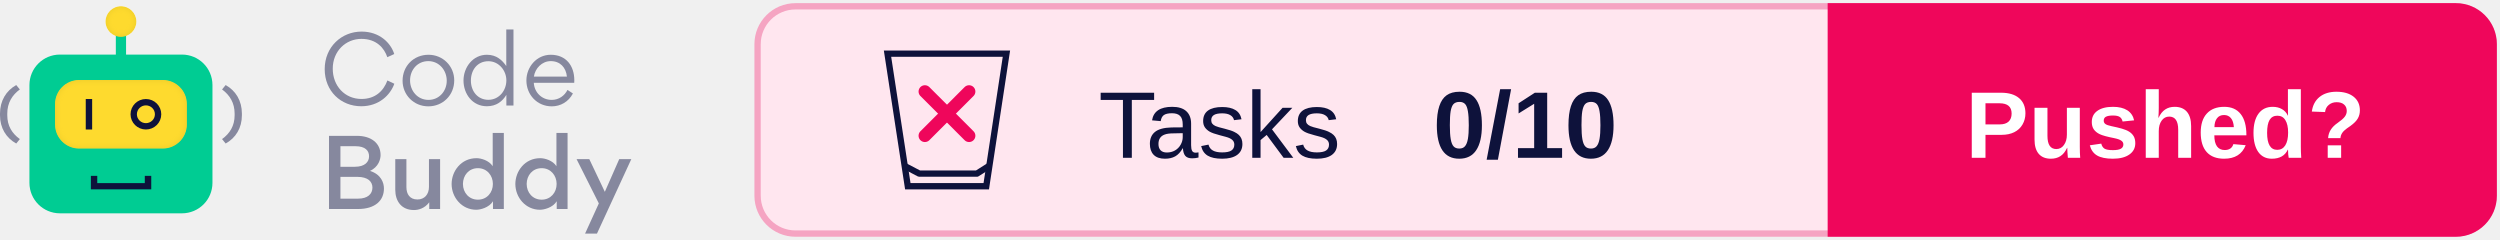
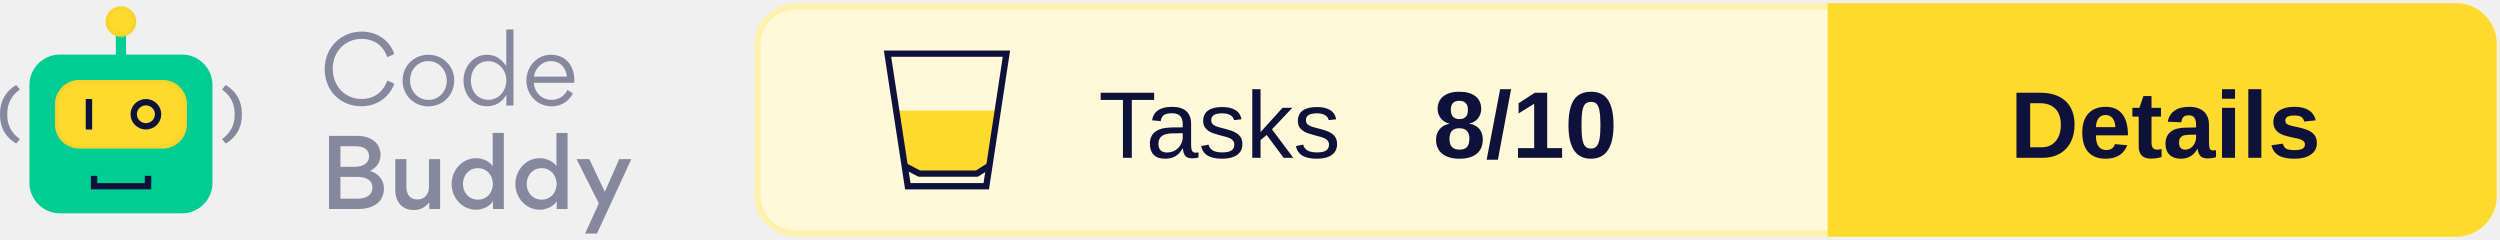
<svg xmlns="http://www.w3.org/2000/svg" xmlns:xlink="http://www.w3.org/1999/xlink" width="396px" height="38px" viewBox="0 0 396 38" version="1.1">
  <defs>
    <rect id="path-1" x="8.717" y="11.668" width="20.881" height="10.863" rx="3.821" />
    <filter x="-2.4%" y="-4.6%" width="104.8%" height="109.2%" filterUnits="objectBoundingBox" id="filter-2">
      <feGaussianBlur stdDeviation="0.5" in="SourceAlpha" result="shadowBlurInner1" />
      <feOffset dx="0" dy="0" in="shadowBlurInner1" result="shadowOffsetInner1" />
      <feComposite in="shadowOffsetInner1" in2="SourceAlpha" operator="arithmetic" k2="-1" k3="1" result="shadowInnerInner1" />
      <feColorMatrix values="0 0 0 0 0.922   0 0 0 0 0.791   0 0 0 0 0.158  0 0 0 1 0" type="matrix" in="shadowInnerInner1" />
    </filter>
    <ellipse id="path-3" cx="19.158" cy="2.414" rx="2.433" ry="2.414" />
    <filter x="-10.3%" y="-10.4%" width="120.6%" height="120.7%" filterUnits="objectBoundingBox" id="filter-4">
      <feGaussianBlur stdDeviation="0.5" in="SourceAlpha" result="shadowBlurInner1" />
      <feOffset dx="0" dy="0" in="shadowBlurInner1" result="shadowOffsetInner1" />
      <feComposite in="shadowOffsetInner1" in2="SourceAlpha" operator="arithmetic" k2="-1" k3="1" result="shadowInnerInner1" />
      <feColorMatrix values="0 0 0 0 0.922   0 0 0 0 0.791   0 0 0 0 0.158  0 0 0 1 0" type="matrix" in="shadowInnerInner1" />
    </filter>
  </defs>
  <g id="Logo" stroke="none" stroke-width="1" fill="none" fill-rule="evenodd">
    <g transform="translate(-101, -743)">
      <g transform="translate(101, 744)">
        <g transform="translate(120, 0)">
-           <rect id="Background" stroke="#F5A4C2" fill="#FFE6EF" x="0" y="0" width="275" height="36" rx="6" />
+           <rect id="Background" stroke="#FEF1AF" fill="#FFF9D9" x="0" y="0" width="275" height="36" rx="6" />
          <g id="CTA" transform="translate(170, 0)">
-             <path d="M0,0 L99,0 C102.314,-6.08718376e-16 105,2.686 105,6 L105,30 C105,33.314 102.314,36 99,36 L0,36 L0,36 L0,0 Z" id="CTA-Background" stroke="#EF065B" fill="#EF065B" />
-             <text id="CTA-Text" font-family="Arial-BoldMT, Arial" font-size="15" font-weight="bold" fill="#FFFFFF">
-               <tspan x="21.33" y="24">Pushed?</tspan>
+             <path d="M0,0 L99,0 C102.314,-6.08718376e-16 105,2.686 105,6 L105,30 C105,33.314 102.314,36 99,36 L0,36 L0,36 L0,0 Z" id="CTA-Background" stroke="#FEDA2E" fill="#FEDA2E" />
+             <text id="CTA-Text" font-family="Arial-BoldMT, Arial" font-size="15" font-weight="bold" fill="#0E123B">
+               <tspan x="28.405" y="24">Details</tspan>
            </text>
          </g>
          <text id="Score" font-family="Arial-BoldMT, Arial" font-size="15" font-weight="bold" fill="#0E123B">
-             <tspan x="107" y="24">0/10</tspan>
+             <tspan x="107" y="24">8/10</tspan>
          </text>
          <text id="Tests" font-family="ArialMT, Arial" font-size="15" font-weight="normal" fill="#0E123B">
            <tspan x="54" y="24">Tasks</tspan>
          </text>
          <g id="Icon" transform="translate(20, 7)">
+             <polygon id="Half-full" fill="#FEDA2E" points="1.474 9.52 18.312 9.52 16.26 18.721 14.48 19.52 5.804 19.52 3.216 18.721" />
            <g id="Glass" stroke="#0E123B">
              <path d="M19.418,0.5 L16.223,21.5 L3.797,21.5 L0.582,0.5 L19.418,0.5 Z" id="Rectangle" />
              <polyline id="Line" stroke-linecap="square" stroke-linejoin="round" points="3.777 18.54 5.608 19.5 14.743 19.5 16.26 18.54" />
-             </g>
-             <g id="None" transform="translate(6, 6)" stroke="#EF065B" stroke-linecap="round" stroke-width="2">
-               <line x1="0.5" y1="0.5" x2="7.5" y2="7.5" id="Line" />
-               <line x1="7.5" y1="0.5" x2="0.5" y2="7.5" id="Line" />
            </g>
          </g>
        </g>
        <g id="Logo" transform="translate(0, 0)">
          <g id="Bot">
            <rect id="Rectangle" fill="#00CC93" x="4.663" y="7.644" width="28.991" height="25.146" rx="4.827" />
            <polygon id="Path" fill="#0E123B" fill-rule="nonzero" transform="translate(19.17624, 27.92455) rotate(-90) translate(-19.17624, -27.92455) " points="19.096 31.684 19.096 24.154 20.245 24.154 20.245 23.142 18.108 23.142 18.108 32.707 20.245 32.707 20.245 31.684" />
            <g id="Rectangle">
              <use fill="#FEDA2E" fill-rule="evenodd" xlink:href="#path-1" />
              <use fill="black" fill-opacity="1" filter="url(#filter-2)" xlink:href="#path-1" />
            </g>
            <polygon id="Path" fill="#0E123B" fill-rule="nonzero" points="13.583 14.685 13.583 19.513 14.597 19.513 14.597 14.685" />
            <ellipse id="Oval" stroke="#0E123B" stroke-width="1.006" cx="23.111" cy="17.099" rx="1.93" ry="1.911" />
            <polygon id="Path" fill="#00CC93" fill-rule="nonzero" points="18.347 3.822 18.347 8.65 19.969 8.65 19.969 3.822" />
            <g id="Oval">
              <use fill="#FEDA2E" fill-rule="evenodd" xlink:href="#path-3" />
              <use fill="black" fill-opacity="1" filter="url(#filter-4)" xlink:href="#path-3" />
            </g>
            <path d="M0.571,21.735 C2.175,20.839 3.142,19.275 3.142,17.255 L3.142,16.99 C3.142,14.969 2.175,13.368 0.571,12.472 L0,13.167 C1.226,14.063 1.99,15.307 1.99,16.999 L1.99,17.255 C1.99,18.946 1.226,20.144 0,21.031 L0.571,21.735 Z" id="Path" fill="#86889E" fill-rule="nonzero" transform="translate(1.571165, 17.1038) scale(-1, 1) translate(-1.571165, -17.1038) " />
            <path d="M35.745,21.735 C37.349,20.839 38.316,19.275 38.316,17.255 L38.316,16.99 C38.316,14.969 37.349,13.368 35.745,12.472 L35.174,13.167 C36.399,14.063 37.164,15.307 37.164,16.999 L37.164,17.255 C37.164,18.946 36.399,20.144 35.174,21.031 L35.745,21.735 Z" id="Path" fill="#86889E" fill-rule="nonzero" />
          </g>
          <g id="Text" transform="translate(51.43261, 3.663442)" fill="#86889E" fill-rule="nonzero">
            <path d="M5.782,12.167 C8.628,12.167 10.407,10.361 11.03,8.6 L9.933,8.082 C9.295,9.799 7.961,11.012 5.826,11.012 C3.202,11.012 1.275,8.97 1.275,6.217 C1.275,3.419 3.35,1.495 5.811,1.495 C8.228,1.495 9.444,2.975 9.918,4.396 L11.015,3.893 C10.467,2.131 8.688,0.34 5.841,0.34 C2.669,0.34 0,2.768 0,6.291 C0,9.784 2.58,12.167 5.782,12.167 Z" id="Path" />
            <path d="M16.412,12.182 C18.724,12.182 20.518,10.406 20.518,8.067 C20.518,5.802 18.724,4.011 16.441,4.011 C14.099,4.011 12.335,5.787 12.335,8.126 C12.335,10.376 14.114,12.182 16.412,12.182 Z M16.441,11.16 C14.707,11.16 13.521,9.725 13.521,8.067 C13.521,6.409 14.692,5.018 16.412,5.018 C18.131,5.018 19.332,6.468 19.332,8.126 C19.332,9.769 18.131,11.16 16.441,11.16 Z" id="Shape" />
            <path d="M21.986,8.082 C21.986,10.243 23.424,12.167 25.692,12.167 C27.219,12.167 28.168,11.368 28.776,10.361 L28.776,12.049 L29.902,12.049 L29.902,0 L28.761,0 L28.761,5.802 C28.123,4.87 27.219,4.011 25.692,4.011 C23.453,4.011 21.986,6.024 21.986,8.082 Z M25.929,11.146 C24.195,11.146 23.157,9.74 23.157,8.111 C23.157,6.409 24.195,5.033 25.929,5.033 C27.575,5.033 28.776,6.498 28.776,8.067 C28.776,9.695 27.605,11.146 25.929,11.146 Z" id="Shape" />
            <path d="M39.524,8.452 C39.539,8.333 39.539,8.2 39.539,8.067 C39.539,5.758 38.249,4.011 35.803,4.011 C33.579,4.011 31.948,5.935 31.948,8.082 C31.948,10.361 33.668,12.182 35.966,12.182 C37.36,12.182 38.635,11.457 39.316,10.139 L38.457,9.577 C38.012,10.48 37.108,11.16 35.951,11.16 C34.409,11.16 33.208,9.991 33.12,8.452 L39.524,8.452 Z M33.134,7.475 C33.327,6.158 34.424,5.018 35.803,5.018 C37.315,5.018 38.219,6.039 38.368,7.475 L33.134,7.475 Z" id="Shape" />
            <path d="M0.682,16.854 L0.682,28.444 L5.263,28.444 C8.035,28.444 9.384,27.067 9.384,25.202 C9.384,24.284 8.94,22.967 7.175,22.405 C8.554,21.783 8.851,20.525 8.851,19.903 C8.851,17.994 7.338,16.854 5.115,16.854 L0.682,16.854 Z M2.491,21.753 L2.491,18.497 L4.877,18.497 C6.434,18.497 7.027,19.207 7.027,20.096 C7.027,20.984 6.36,21.753 4.774,21.753 L2.491,21.753 Z M2.491,26.801 L2.491,23.352 L5.174,23.352 C6.849,23.352 7.561,24.107 7.561,25.054 C7.561,26.061 6.805,26.801 5.293,26.801 L2.491,26.801 Z" id="Shape" />
            <path d="M12.942,20.54 L11.178,20.54 L11.178,25.395 C11.178,27.2 12.157,28.607 14.143,28.607 C14.766,28.607 15.804,28.399 16.56,27.378 L16.56,28.444 L18.279,28.444 L18.279,20.54 L16.515,20.54 L16.515,24.936 C16.515,26.135 15.804,26.934 14.692,26.934 C13.476,26.934 12.942,26.09 12.942,24.965 L12.942,20.54 Z" id="Path" />
            <path d="M20.103,24.477 C20.103,26.608 21.719,28.562 24.002,28.562 C24.64,28.562 26.033,28.236 26.656,27.215 L26.656,28.444 L28.375,28.444 L28.375,16.395 L26.611,16.395 L26.611,21.665 C26.018,20.732 24.743,20.392 24.046,20.392 C21.571,20.392 20.103,22.493 20.103,24.477 Z M26.641,24.477 C26.641,25.839 25.692,26.964 24.269,26.964 C22.846,26.964 21.897,25.839 21.897,24.477 C21.897,23.115 22.831,21.975 24.269,21.975 C25.692,21.975 26.641,23.115 26.641,24.477 Z" id="Shape" />
            <path d="M30.199,24.477 C30.199,26.608 31.815,28.562 34.098,28.562 C34.735,28.562 36.129,28.236 36.752,27.215 L36.752,28.444 L38.471,28.444 L38.471,16.395 L36.707,16.395 L36.707,21.665 C36.114,20.732 34.839,20.392 34.142,20.392 C31.667,20.392 30.199,22.493 30.199,24.477 Z M36.737,24.477 C36.737,25.839 35.788,26.964 34.365,26.964 C32.942,26.964 31.993,25.839 31.993,24.477 C31.993,23.115 32.927,21.975 34.365,21.975 C35.788,21.975 36.737,23.115 36.737,24.477 Z" id="Shape" />
            <polygon id="Path" points="44.372 25.72 41.911 20.54 39.895 20.54 43.423 27.556 41.244 32.337 43.127 32.337 48.567 20.54 46.655 20.54" />
          </g>
        </g>
      </g>
    </g>
  </g>
</svg>
